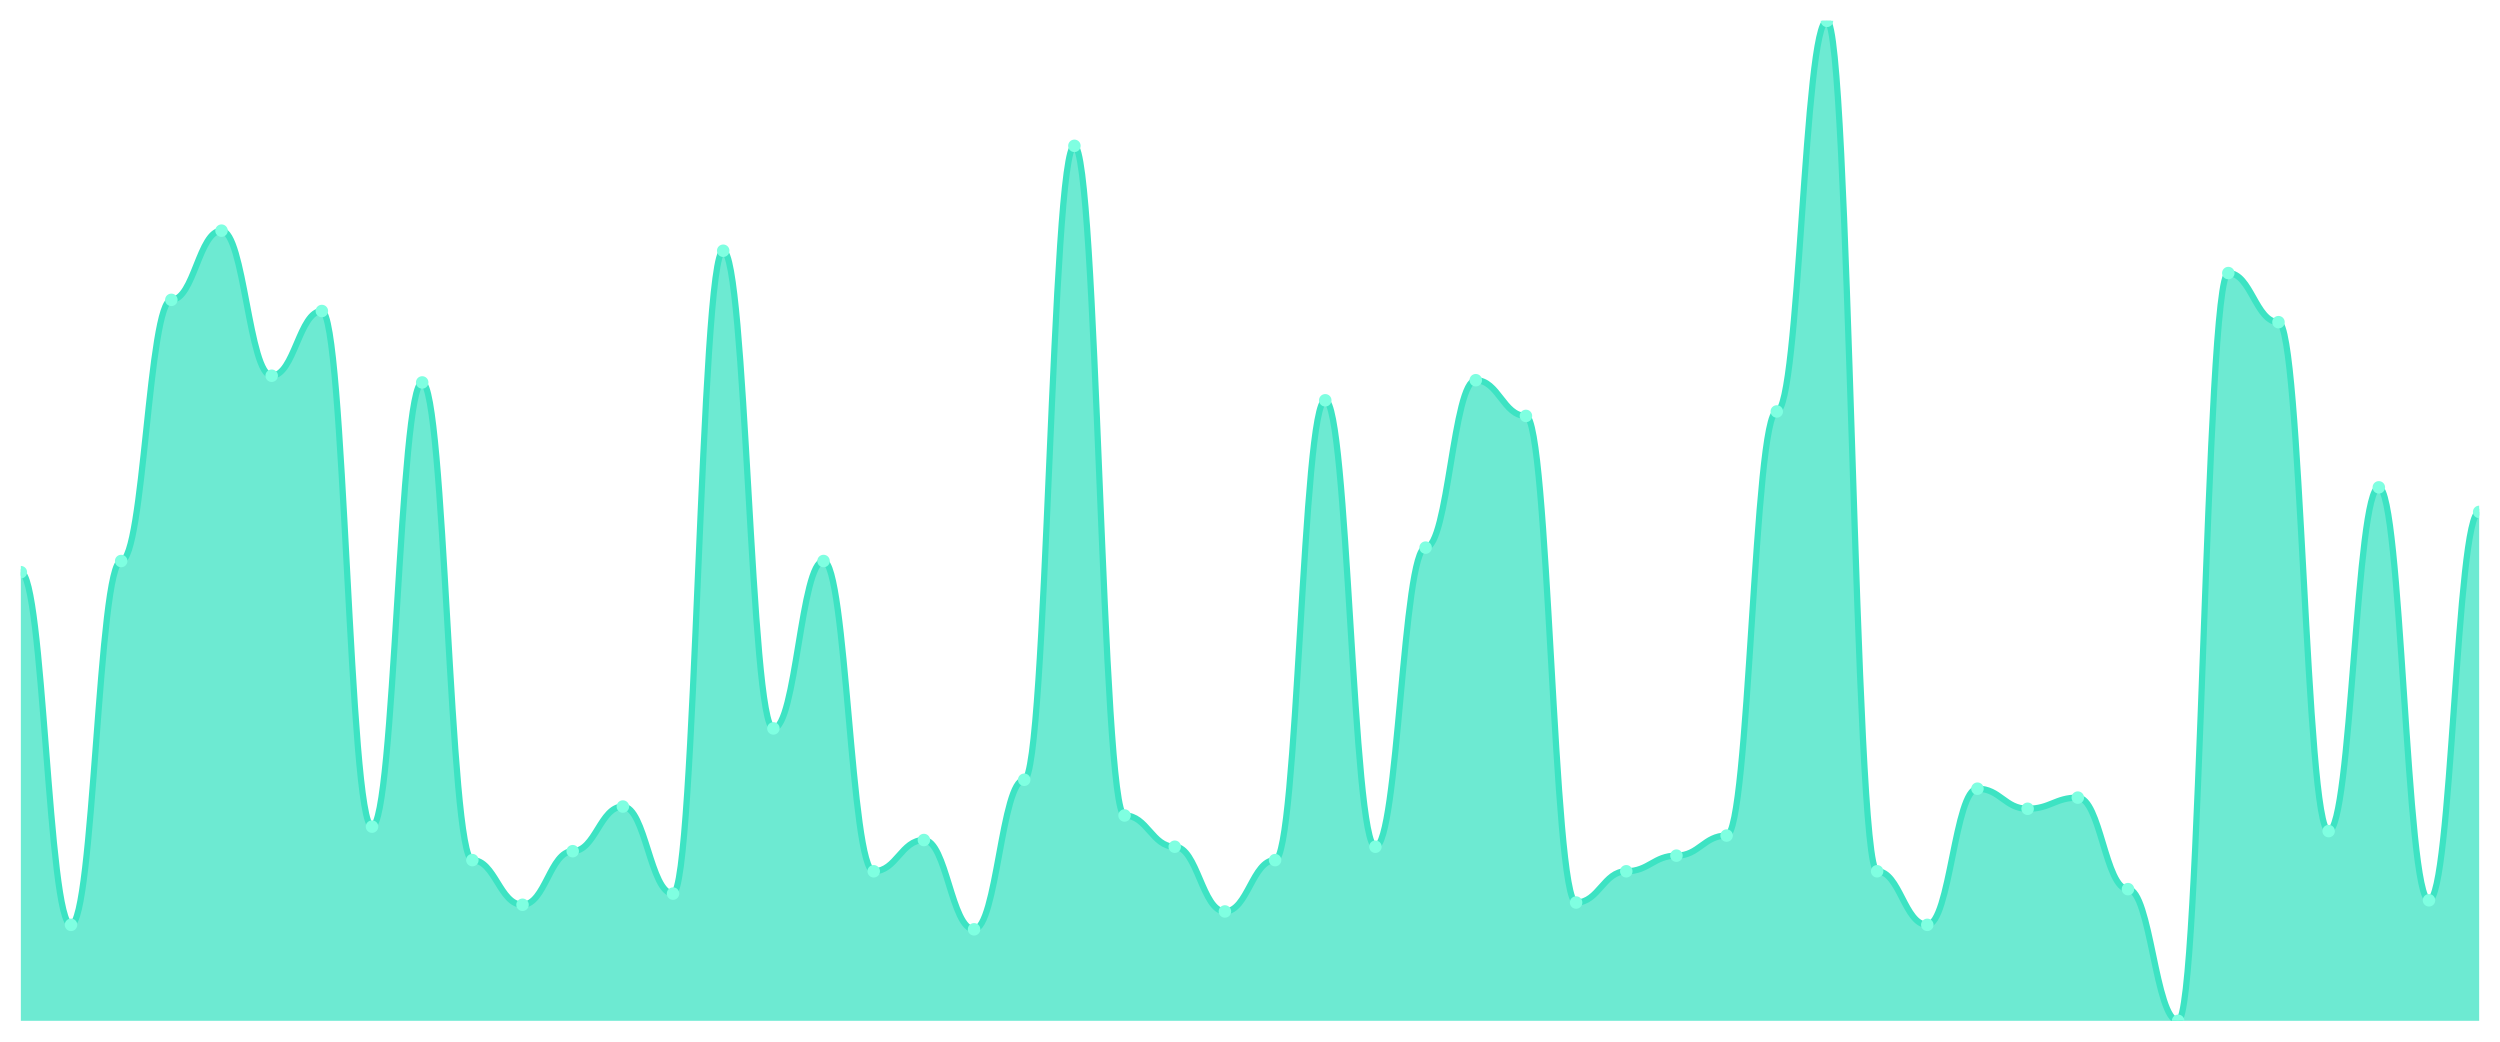
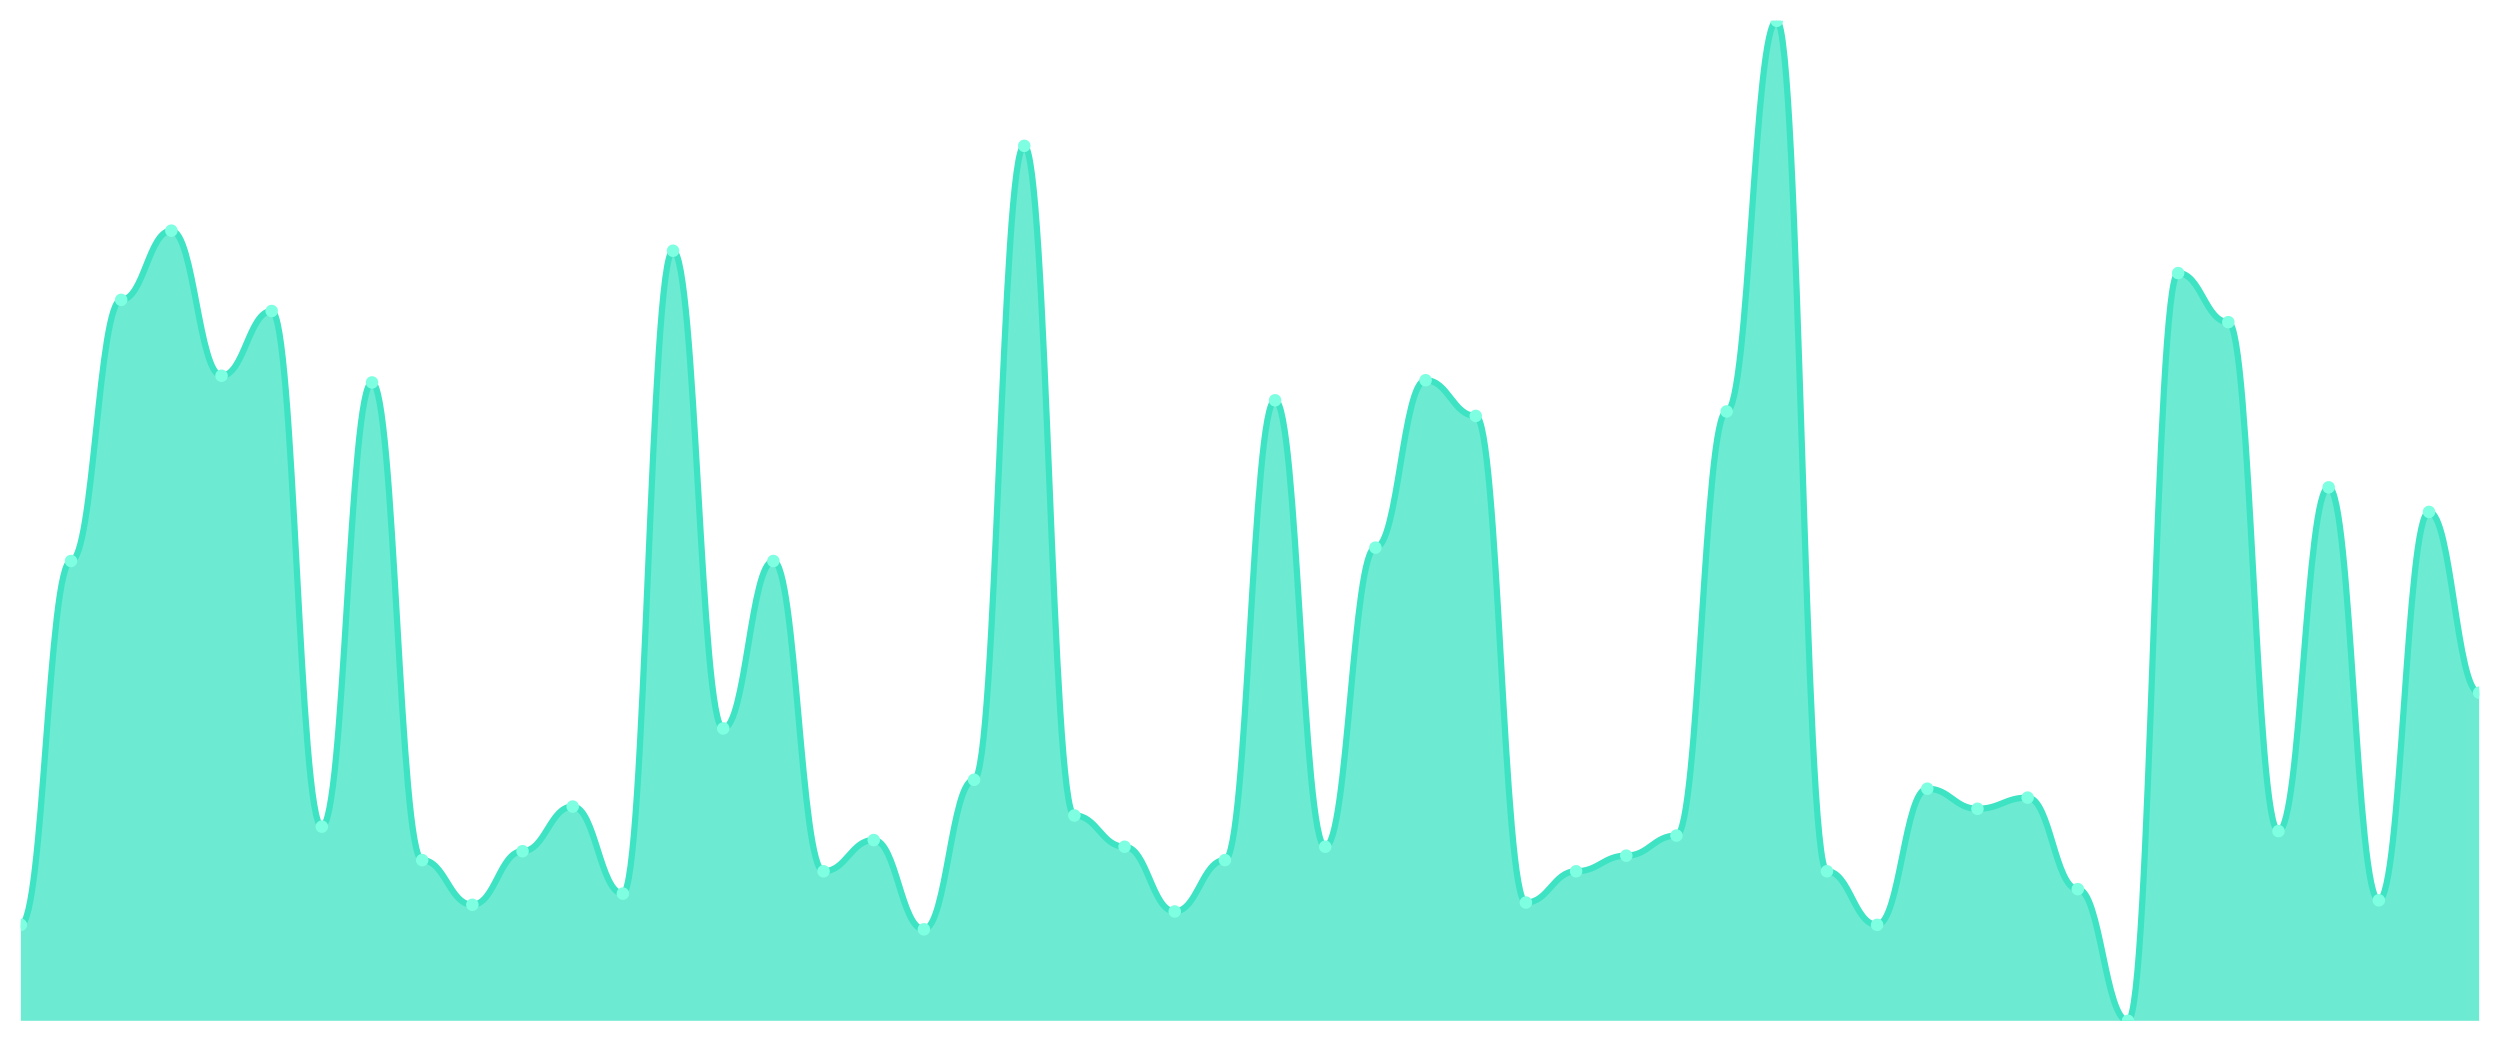
<svg xmlns="http://www.w3.org/2000/svg" viewBox="0 0 1200 500" width="1200" height="500">
  <defs>
    <clipPath id="c">
      <rect x="10" y="10" width="1180" height="480" />
    </clipPath>
  </defs>
  <rect width="1200" height="500" fill="none" />
  <g clip-path="url(#c)">
-     <path d="M 10,490 L 10,274.643 C 20.837,274.643 23.245,443.929 34.082,443.929 C 44.918,443.929 47.327,269.286 58.163,269.286 C 69,269.286 71.408,143.929 82.245,143.929 C 93.082,143.929 95.49,110.714 106.327,110.714 C 117.163,110.714 119.571,180.357 130.408,180.357 C 141.245,180.357 143.653,149.286 154.49,149.286 C 165.327,149.286 167.735,396.786 178.571,396.786 C 189.408,396.786 191.816,183.571 202.653,183.571 C 213.49,183.571 215.898,412.857 226.735,412.857 C 237.571,412.857 239.98,434.286 250.816,434.286 C 261.653,434.286 264.061,408.571 274.898,408.571 C 285.735,408.571 288.143,387.143 298.98,387.143 C 309.816,387.143 312.224,428.929 323.061,428.929 C 333.898,428.929 336.306,120.357 347.143,120.357 C 357.98,120.357 360.388,349.643 371.224,349.643 C 382.061,349.643 384.469,269.286 395.306,269.286 C 406.143,269.286 408.551,418.214 419.388,418.214 C 430.224,418.214 432.633,403.214 443.469,403.214 C 454.306,403.214 456.714,446.071 467.551,446.071 C 478.388,446.071 480.796,374.286 491.633,374.286 C 502.469,374.286 504.878,70 515.714,70 C 526.551,70 528.959,391.429 539.796,391.429 C 550.633,391.429 553.041,406.429 563.878,406.429 C 574.714,406.429 577.122,437.5 587.959,437.5 C 598.796,437.5 601.204,412.857 612.041,412.857 C 622.878,412.857 625.286,192.143 636.122,192.143 C 646.959,192.143 649.367,406.429 660.204,406.429 C 671.041,406.429 673.449,262.857 684.286,262.857 C 695.122,262.857 697.531,182.5 708.367,182.5 C 719.204,182.5 721.612,199.643 732.449,199.643 C 743.286,199.643 745.694,433.214 756.531,433.214 C 767.367,433.214 769.776,418.214 780.612,418.214 C 791.449,418.214 793.857,410.714 804.694,410.714 C 815.531,410.714 817.939,401.071 828.776,401.071 C 839.612,401.071 842.02,197.5 852.857,197.5 C 863.694,197.5 866.102,10 876.939,10 C 887.776,10 890.184,418.214 901.02,418.214 C 911.857,418.214 914.265,443.929 925.102,443.929 C 935.939,443.929 938.347,378.571 949.184,378.571 C 960.02,378.571 962.429,388.214 973.265,388.214 C 984.102,388.214 986.51,382.857 997.347,382.857 C 1008.184,382.857 1010.592,426.786 1021.429,426.786 C 1032.265,426.786 1034.673,490 1045.51,490 C 1056.347,490 1058.755,131.071 1069.592,131.071 C 1080.429,131.071 1082.837,154.643 1093.673,154.643 C 1104.51,154.643 1106.918,398.929 1117.755,398.929 C 1128.592,398.929 1131,233.929 1141.837,233.929 C 1152.673,233.929 1155.082,432.143 1165.918,432.143 C 1176.755,432.143 1179.163,245.714 1190,245.714 L 1190,490 Z" fill="rgba(61,227,195,0.75)" />
-     <path d="M 10,274.643 C 20.837,274.643 23.245,443.929 34.082,443.929 C 44.918,443.929 47.327,269.286 58.163,269.286 C 69,269.286 71.408,143.929 82.245,143.929 C 93.082,143.929 95.49,110.714 106.327,110.714 C 117.163,110.714 119.571,180.357 130.408,180.357 C 141.245,180.357 143.653,149.286 154.49,149.286 C 165.327,149.286 167.735,396.786 178.571,396.786 C 189.408,396.786 191.816,183.571 202.653,183.571 C 213.49,183.571 215.898,412.857 226.735,412.857 C 237.571,412.857 239.98,434.286 250.816,434.286 C 261.653,434.286 264.061,408.571 274.898,408.571 C 285.735,408.571 288.143,387.143 298.98,387.143 C 309.816,387.143 312.224,428.929 323.061,428.929 C 333.898,428.929 336.306,120.357 347.143,120.357 C 357.98,120.357 360.388,349.643 371.224,349.643 C 382.061,349.643 384.469,269.286 395.306,269.286 C 406.143,269.286 408.551,418.214 419.388,418.214 C 430.224,418.214 432.633,403.214 443.469,403.214 C 454.306,403.214 456.714,446.071 467.551,446.071 C 478.388,446.071 480.796,374.286 491.633,374.286 C 502.469,374.286 504.878,70 515.714,70 C 526.551,70 528.959,391.429 539.796,391.429 C 550.633,391.429 553.041,406.429 563.878,406.429 C 574.714,406.429 577.122,437.5 587.959,437.5 C 598.796,437.5 601.204,412.857 612.041,412.857 C 622.878,412.857 625.286,192.143 636.122,192.143 C 646.959,192.143 649.367,406.429 660.204,406.429 C 671.041,406.429 673.449,262.857 684.286,262.857 C 695.122,262.857 697.531,182.5 708.367,182.5 C 719.204,182.5 721.612,199.643 732.449,199.643 C 743.286,199.643 745.694,433.214 756.531,433.214 C 767.367,433.214 769.776,418.214 780.612,418.214 C 791.449,418.214 793.857,410.714 804.694,410.714 C 815.531,410.714 817.939,401.071 828.776,401.071 C 839.612,401.071 842.02,197.5 852.857,197.5 C 863.694,197.5 866.102,10 876.939,10 C 887.776,10 890.184,418.214 901.02,418.214 C 911.857,418.214 914.265,443.929 925.102,443.929 C 935.939,443.929 938.347,378.571 949.184,378.571 C 960.02,378.571 962.429,388.214 973.265,388.214 C 984.102,388.214 986.51,382.857 997.347,382.857 C 1008.184,382.857 1010.592,426.786 1021.429,426.786 C 1032.265,426.786 1034.673,490 1045.51,490 C 1056.347,490 1058.755,131.071 1069.592,131.071 C 1080.429,131.071 1082.837,154.643 1093.673,154.643 C 1104.51,154.643 1106.918,398.929 1117.755,398.929 C 1128.592,398.929 1131,233.929 1141.837,233.929 C 1152.673,233.929 1155.082,432.143 1165.918,432.143 C 1176.755,432.143 1179.163,245.714 1190,245.714" fill="none" stroke="#3de3c3" stroke-width="3" stroke-linecap="round" stroke-linejoin="round" />
-     <circle cx="10" cy="274.643" r="3" fill="#7fffe1" />
-     <circle cx="34.082" cy="443.929" r="3" fill="#7fffe1" />
-     <circle cx="58.163" cy="269.286" r="3" fill="#7fffe1" />
-     <circle cx="82.245" cy="143.929" r="3" fill="#7fffe1" />
-     <circle cx="106.327" cy="110.714" r="3" fill="#7fffe1" />
-     <circle cx="130.408" cy="180.357" r="3" fill="#7fffe1" />
-     <circle cx="154.49" cy="149.286" r="3" fill="#7fffe1" />
-     <circle cx="178.571" cy="396.786" r="3" fill="#7fffe1" />
-     <circle cx="202.653" cy="183.571" r="3" fill="#7fffe1" />
-     <circle cx="226.735" cy="412.857" r="3" fill="#7fffe1" />
-     <circle cx="250.816" cy="434.286" r="3" fill="#7fffe1" />
-     <circle cx="274.898" cy="408.571" r="3" fill="#7fffe1" />
-     <circle cx="298.98" cy="387.143" r="3" fill="#7fffe1" />
-     <circle cx="323.061" cy="428.929" r="3" fill="#7fffe1" />
-     <circle cx="347.143" cy="120.357" r="3" fill="#7fffe1" />
-     <circle cx="371.224" cy="349.643" r="3" fill="#7fffe1" />
-     <circle cx="395.306" cy="269.286" r="3" fill="#7fffe1" />
-     <circle cx="419.388" cy="418.214" r="3" fill="#7fffe1" />
-     <circle cx="443.469" cy="403.214" r="3" fill="#7fffe1" />
-     <circle cx="467.551" cy="446.071" r="3" fill="#7fffe1" />
-     <circle cx="491.633" cy="374.286" r="3" fill="#7fffe1" />
-     <circle cx="515.714" cy="70" r="3" fill="#7fffe1" />
-     <circle cx="539.796" cy="391.429" r="3" fill="#7fffe1" />
-     <circle cx="563.878" cy="406.429" r="3" fill="#7fffe1" />
-     <circle cx="587.959" cy="437.5" r="3" fill="#7fffe1" />
-     <circle cx="612.041" cy="412.857" r="3" fill="#7fffe1" />
-     <circle cx="636.122" cy="192.143" r="3" fill="#7fffe1" />
-     <circle cx="660.204" cy="406.429" r="3" fill="#7fffe1" />
-     <circle cx="684.286" cy="262.857" r="3" fill="#7fffe1" />
-     <circle cx="708.367" cy="182.5" r="3" fill="#7fffe1" />
-     <circle cx="732.449" cy="199.643" r="3" fill="#7fffe1" />
-     <circle cx="756.531" cy="433.214" r="3" fill="#7fffe1" />
-     <circle cx="780.612" cy="418.214" r="3" fill="#7fffe1" />
-     <circle cx="804.694" cy="410.714" r="3" fill="#7fffe1" />
-     <circle cx="828.776" cy="401.071" r="3" fill="#7fffe1" />
-     <circle cx="852.857" cy="197.5" r="3" fill="#7fffe1" />
-     <circle cx="876.939" cy="10" r="3" fill="#7fffe1" />
-     <circle cx="901.02" cy="418.214" r="3" fill="#7fffe1" />
-     <circle cx="925.102" cy="443.929" r="3" fill="#7fffe1" />
-     <circle cx="949.184" cy="378.571" r="3" fill="#7fffe1" />
-     <circle cx="973.265" cy="388.214" r="3" fill="#7fffe1" />
-     <circle cx="997.347" cy="382.857" r="3" fill="#7fffe1" />
-     <circle cx="1021.429" cy="426.786" r="3" fill="#7fffe1" />
-     <circle cx="1045.51" cy="490" r="3" fill="#7fffe1" />
-     <circle cx="1069.592" cy="131.071" r="3" fill="#7fffe1" />
-     <circle cx="1093.673" cy="154.643" r="3" fill="#7fffe1" />
-     <circle cx="1117.755" cy="398.929" r="3" fill="#7fffe1" />
-     <circle cx="1141.837" cy="233.929" r="3" fill="#7fffe1" />
-     <circle cx="1165.918" cy="432.143" r="3" fill="#7fffe1" />
-     <circle cx="1190" cy="245.714" r="3" fill="#7fffe1" />
+     <path d="M 10,490 L 10,443.929 C 20.837,443.929 23.245,269.286 34.082,269.286 C 44.918,269.286 47.327,143.929 58.163,143.929 C 69,143.929 71.408,110.714 82.245,110.714 C 93.082,110.714 95.49,180.357 106.327,180.357 C 117.163,180.357 119.571,149.286 130.408,149.286 C 141.245,149.286 143.653,396.786 154.49,396.786 C 165.327,396.786 167.735,183.571 178.571,183.571 C 189.408,183.571 191.816,412.857 202.653,412.857 C 213.49,412.857 215.898,434.286 226.735,434.286 C 237.571,434.286 239.98,408.571 250.816,408.571 C 261.653,408.571 264.061,387.143 274.898,387.143 C 285.735,387.143 288.143,428.929 298.98,428.929 C 309.816,428.929 312.224,120.357 323.061,120.357 C 333.898,120.357 336.306,349.643 347.143,349.643 C 357.98,349.643 360.388,269.286 371.224,269.286 C 382.061,269.286 384.469,418.214 395.306,418.214 C 406.143,418.214 408.551,403.214 419.388,403.214 C 430.224,403.214 432.633,446.071 443.469,446.071 C 454.306,446.071 456.714,374.286 467.551,374.286 C 478.388,374.286 480.796,70 491.633,70 C 502.469,70 504.878,391.429 515.714,391.429 C 526.551,391.429 528.959,406.429 539.796,406.429 C 550.633,406.429 553.041,437.5 563.878,437.5 C 574.714,437.5 577.122,412.857 587.959,412.857 C 598.796,412.857 601.204,192.143 612.041,192.143 C 622.878,192.143 625.286,406.429 636.122,406.429 C 646.959,406.429 649.367,262.857 660.204,262.857 C 671.041,262.857 673.449,182.5 684.286,182.5 C 695.122,182.5 697.531,199.643 708.367,199.643 C 719.204,199.643 721.612,433.214 732.449,433.214 C 743.286,433.214 745.694,418.214 756.531,418.214 C 767.367,418.214 769.776,410.714 780.612,410.714 C 791.449,410.714 793.857,401.071 804.694,401.071 C 815.531,401.071 817.939,197.5 828.776,197.5 C 839.612,197.5 842.02,10 852.857,10 C 863.694,10 866.102,418.214 876.939,418.214 C 887.776,418.214 890.184,443.929 901.02,443.929 C 911.857,443.929 914.265,378.571 925.102,378.571 C 935.939,378.571 938.347,388.214 949.184,388.214 C 960.02,388.214 962.429,382.857 973.265,382.857 C 984.102,382.857 986.51,426.786 997.347,426.786 C 1008.184,426.786 1010.592,490 1021.429,490 C 1032.265,490 1034.673,131.071 1045.51,131.071 C 1056.347,131.071 1058.755,154.643 1069.592,154.643 C 1080.429,154.643 1082.837,398.929 1093.673,398.929 C 1104.51,398.929 1106.918,233.929 1117.755,233.929 C 1128.592,233.929 1131,432.143 1141.837,432.143 C 1152.673,432.143 1155.082,245.714 1165.918,245.714 C 1176.755,245.714 1179.163,332.5 1190,332.5 L 1190,490 Z" fill="rgba(61,227,195,0.75)" />
+     <path d="M 10,443.929 C 20.837,443.929 23.245,269.286 34.082,269.286 C 44.918,269.286 47.327,143.929 58.163,143.929 C 69,143.929 71.408,110.714 82.245,110.714 C 93.082,110.714 95.49,180.357 106.327,180.357 C 117.163,180.357 119.571,149.286 130.408,149.286 C 141.245,149.286 143.653,396.786 154.49,396.786 C 165.327,396.786 167.735,183.571 178.571,183.571 C 189.408,183.571 191.816,412.857 202.653,412.857 C 213.49,412.857 215.898,434.286 226.735,434.286 C 237.571,434.286 239.98,408.571 250.816,408.571 C 261.653,408.571 264.061,387.143 274.898,387.143 C 285.735,387.143 288.143,428.929 298.98,428.929 C 309.816,428.929 312.224,120.357 323.061,120.357 C 333.898,120.357 336.306,349.643 347.143,349.643 C 357.98,349.643 360.388,269.286 371.224,269.286 C 382.061,269.286 384.469,418.214 395.306,418.214 C 406.143,418.214 408.551,403.214 419.388,403.214 C 430.224,403.214 432.633,446.071 443.469,446.071 C 454.306,446.071 456.714,374.286 467.551,374.286 C 478.388,374.286 480.796,70 491.633,70 C 502.469,70 504.878,391.429 515.714,391.429 C 526.551,391.429 528.959,406.429 539.796,406.429 C 550.633,406.429 553.041,437.5 563.878,437.5 C 574.714,437.5 577.122,412.857 587.959,412.857 C 598.796,412.857 601.204,192.143 612.041,192.143 C 622.878,192.143 625.286,406.429 636.122,406.429 C 646.959,406.429 649.367,262.857 660.204,262.857 C 671.041,262.857 673.449,182.5 684.286,182.5 C 695.122,182.5 697.531,199.643 708.367,199.643 C 719.204,199.643 721.612,433.214 732.449,433.214 C 743.286,433.214 745.694,418.214 756.531,418.214 C 767.367,418.214 769.776,410.714 780.612,410.714 C 791.449,410.714 793.857,401.071 804.694,401.071 C 815.531,401.071 817.939,197.5 828.776,197.5 C 839.612,197.5 842.02,10 852.857,10 C 863.694,10 866.102,418.214 876.939,418.214 C 887.776,418.214 890.184,443.929 901.02,443.929 C 911.857,443.929 914.265,378.571 925.102,378.571 C 935.939,378.571 938.347,388.214 949.184,388.214 C 960.02,388.214 962.429,382.857 973.265,382.857 C 984.102,382.857 986.51,426.786 997.347,426.786 C 1008.184,426.786 1010.592,490 1021.429,490 C 1032.265,490 1034.673,131.071 1045.51,131.071 C 1056.347,131.071 1058.755,154.643 1069.592,154.643 C 1080.429,154.643 1082.837,398.929 1093.673,398.929 C 1104.51,398.929 1106.918,233.929 1117.755,233.929 C 1128.592,233.929 1131,432.143 1141.837,432.143 C 1152.673,432.143 1155.082,245.714 1165.918,245.714 C 1176.755,245.714 1179.163,332.5 1190,332.5" fill="none" stroke="#3de3c3" stroke-width="3" stroke-linecap="round" stroke-linejoin="round" />
+     <circle cx="10" cy="443.929" r="3" fill="#7fffe1" />
+     <circle cx="34.082" cy="269.286" r="3" fill="#7fffe1" />
+     <circle cx="58.163" cy="143.929" r="3" fill="#7fffe1" />
+     <circle cx="82.245" cy="110.714" r="3" fill="#7fffe1" />
+     <circle cx="106.327" cy="180.357" r="3" fill="#7fffe1" />
+     <circle cx="130.408" cy="149.286" r="3" fill="#7fffe1" />
+     <circle cx="154.49" cy="396.786" r="3" fill="#7fffe1" />
+     <circle cx="178.571" cy="183.571" r="3" fill="#7fffe1" />
+     <circle cx="202.653" cy="412.857" r="3" fill="#7fffe1" />
+     <circle cx="226.735" cy="434.286" r="3" fill="#7fffe1" />
+     <circle cx="250.816" cy="408.571" r="3" fill="#7fffe1" />
+     <circle cx="274.898" cy="387.143" r="3" fill="#7fffe1" />
+     <circle cx="298.98" cy="428.929" r="3" fill="#7fffe1" />
+     <circle cx="323.061" cy="120.357" r="3" fill="#7fffe1" />
+     <circle cx="347.143" cy="349.643" r="3" fill="#7fffe1" />
+     <circle cx="371.224" cy="269.286" r="3" fill="#7fffe1" />
+     <circle cx="395.306" cy="418.214" r="3" fill="#7fffe1" />
+     <circle cx="419.388" cy="403.214" r="3" fill="#7fffe1" />
+     <circle cx="443.469" cy="446.071" r="3" fill="#7fffe1" />
+     <circle cx="467.551" cy="374.286" r="3" fill="#7fffe1" />
+     <circle cx="491.633" cy="70" r="3" fill="#7fffe1" />
+     <circle cx="515.714" cy="391.429" r="3" fill="#7fffe1" />
+     <circle cx="539.796" cy="406.429" r="3" fill="#7fffe1" />
+     <circle cx="563.878" cy="437.5" r="3" fill="#7fffe1" />
+     <circle cx="587.959" cy="412.857" r="3" fill="#7fffe1" />
+     <circle cx="612.041" cy="192.143" r="3" fill="#7fffe1" />
+     <circle cx="636.122" cy="406.429" r="3" fill="#7fffe1" />
+     <circle cx="660.204" cy="262.857" r="3" fill="#7fffe1" />
+     <circle cx="684.286" cy="182.5" r="3" fill="#7fffe1" />
+     <circle cx="708.367" cy="199.643" r="3" fill="#7fffe1" />
+     <circle cx="732.449" cy="433.214" r="3" fill="#7fffe1" />
+     <circle cx="756.531" cy="418.214" r="3" fill="#7fffe1" />
+     <circle cx="780.612" cy="410.714" r="3" fill="#7fffe1" />
+     <circle cx="804.694" cy="401.071" r="3" fill="#7fffe1" />
+     <circle cx="828.776" cy="197.5" r="3" fill="#7fffe1" />
+     <circle cx="852.857" cy="10" r="3" fill="#7fffe1" />
+     <circle cx="876.939" cy="418.214" r="3" fill="#7fffe1" />
+     <circle cx="901.02" cy="443.929" r="3" fill="#7fffe1" />
+     <circle cx="925.102" cy="378.571" r="3" fill="#7fffe1" />
+     <circle cx="949.184" cy="388.214" r="3" fill="#7fffe1" />
+     <circle cx="973.265" cy="382.857" r="3" fill="#7fffe1" />
+     <circle cx="997.347" cy="426.786" r="3" fill="#7fffe1" />
+     <circle cx="1021.429" cy="490" r="3" fill="#7fffe1" />
+     <circle cx="1045.51" cy="131.071" r="3" fill="#7fffe1" />
+     <circle cx="1069.592" cy="154.643" r="3" fill="#7fffe1" />
+     <circle cx="1093.673" cy="398.929" r="3" fill="#7fffe1" />
+     <circle cx="1117.755" cy="233.929" r="3" fill="#7fffe1" />
+     <circle cx="1141.837" cy="432.143" r="3" fill="#7fffe1" />
+     <circle cx="1165.918" cy="245.714" r="3" fill="#7fffe1" />
+     <circle cx="1190" cy="332.5" r="3" fill="#7fffe1" />
  </g>
</svg>
